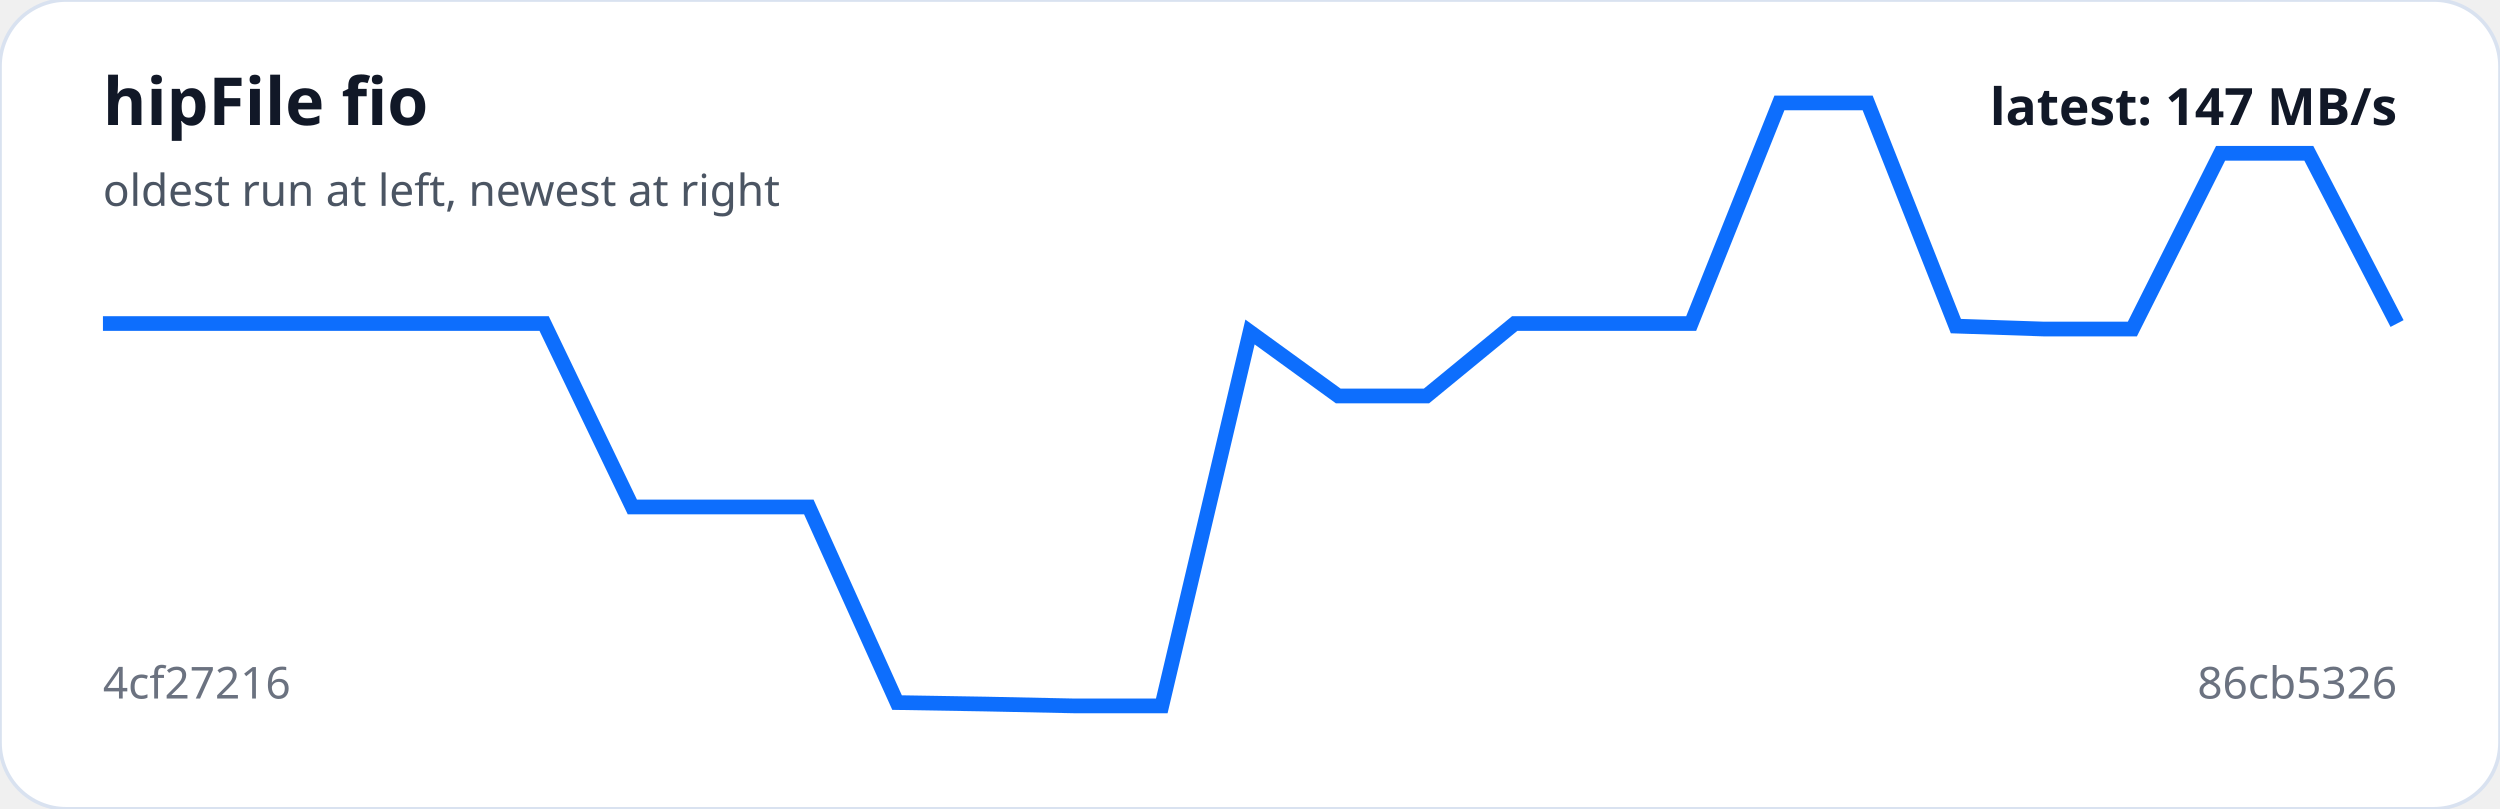
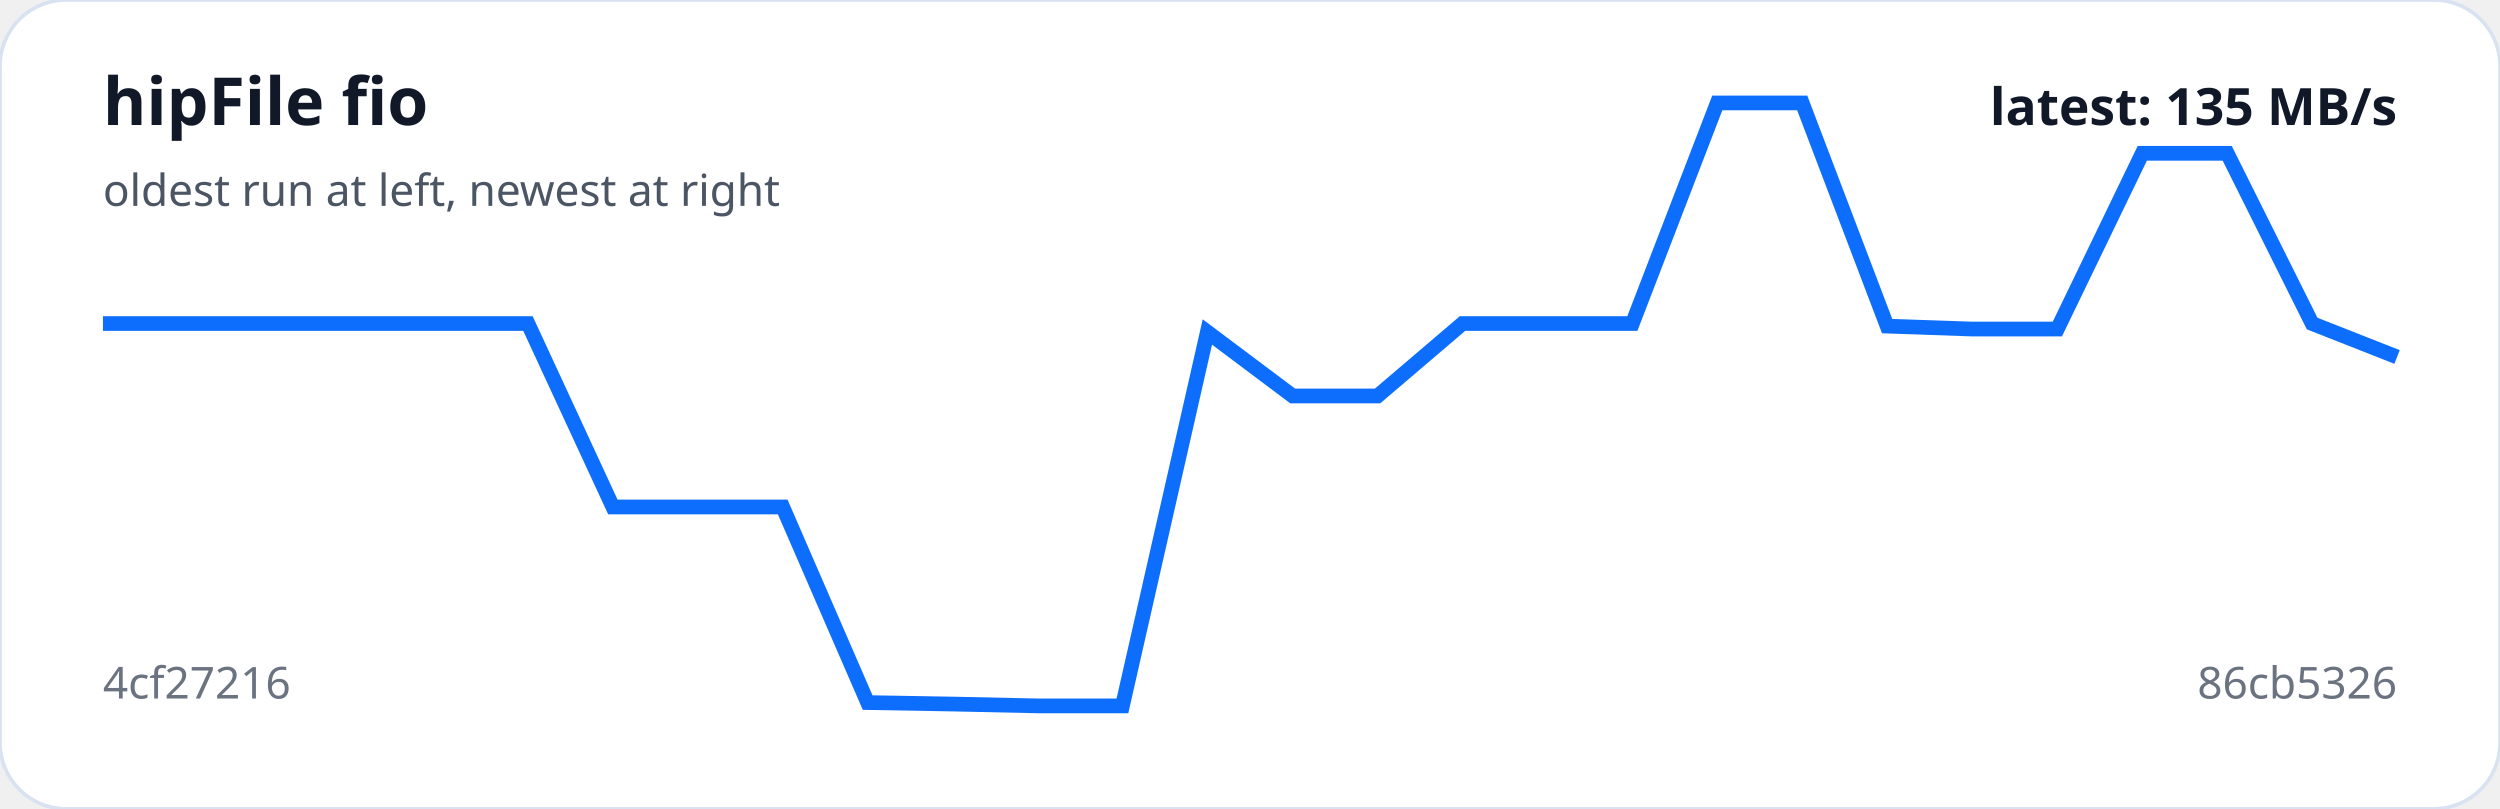
<svg xmlns="http://www.w3.org/2000/svg" viewBox="0 0 680 220" width="100%" role="img" aria-label="hipFile fio trend">
  <rect width="100%" height="100%" rx="18" fill="#ffffff" stroke="#d9e2f0" />
-   <polyline fill="none" stroke="#0d6efd" stroke-width="4" points="28.0,88.0 52.0,88.0 76.0,88.0 100.0,88.0 124.0,88.0 148.0,88.0 172.0,137.9 196.0,137.9 220.0,137.9 244.0,191.1 268.0,191.5 292.0,192.0 316.0,192.0 340.0,90.3 364.0,107.7 388.0,107.7 412.0,88.0 436.0,88.0 460.0,88.0 484.0,28.0 508.0,28.0 532.0,88.7 556.0,89.5 580.0,89.5 604.0,41.7 628.0,41.7 652.0,88.0" />
+   <polyline fill="none" stroke="#0d6efd" stroke-width="4" points="28.0,88.0 51.1,88.0 74.2,88.0 97.3,88.0 120.4,88.0 143.6,88.0 166.7,137.9 189.8,137.9 212.9,137.9 236.0,191.1 259.1,191.5 282.2,192.0 305.3,192.0 328.4,90.3 351.6,107.7 374.7,107.7 397.8,88.0 420.9,88.0 444.0,88.0 467.1,28.0 490.2,28.0 513.3,88.7 536.4,89.5 559.6,89.5 582.7,41.7 605.8,41.7 628.9,88.0 652.0,97.1" />
  <text x="28" y="34" fill="#111827" font-family="system-ui,sans-serif" font-size="18" font-weight="700">hipFile fio</text>
  <text x="28" y="56" fill="#4b5563" font-family="system-ui,sans-serif" font-size="12">oldest run at left, newest at right</text>
  <text x="28" y="190" fill="#6b7280" font-family="system-ui,sans-serif" font-size="12">4cf27216</text>
  <text x="652" y="190" text-anchor="end" fill="#6b7280" font-family="system-ui,sans-serif" font-size="12">86cb5326</text>
-   <text x="652" y="34" text-anchor="end" fill="#111827" font-family="system-ui,sans-serif" font-size="14" font-weight="700">latest: 147 MB/s</text>
+   <text x="652" y="34" text-anchor="end" fill="#111827" font-family="system-ui,sans-serif" font-size="14" font-weight="700">latest: 135 MB/s</text>
</svg>
